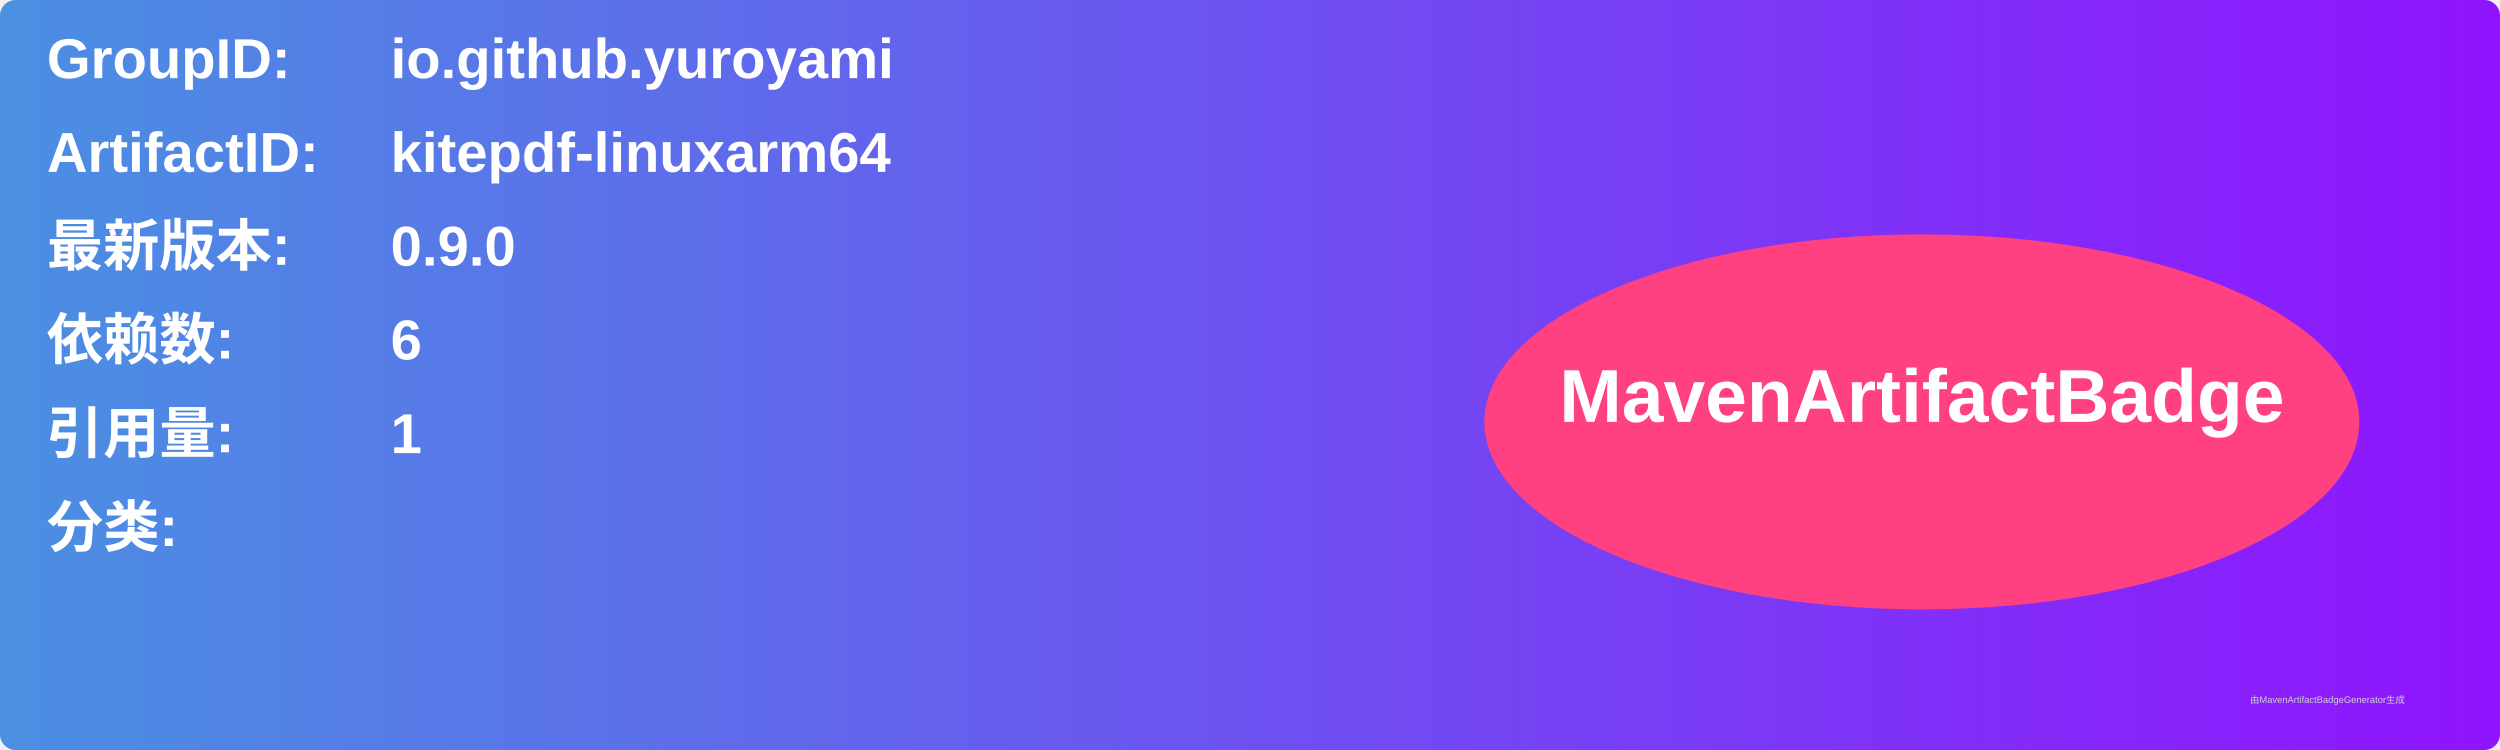
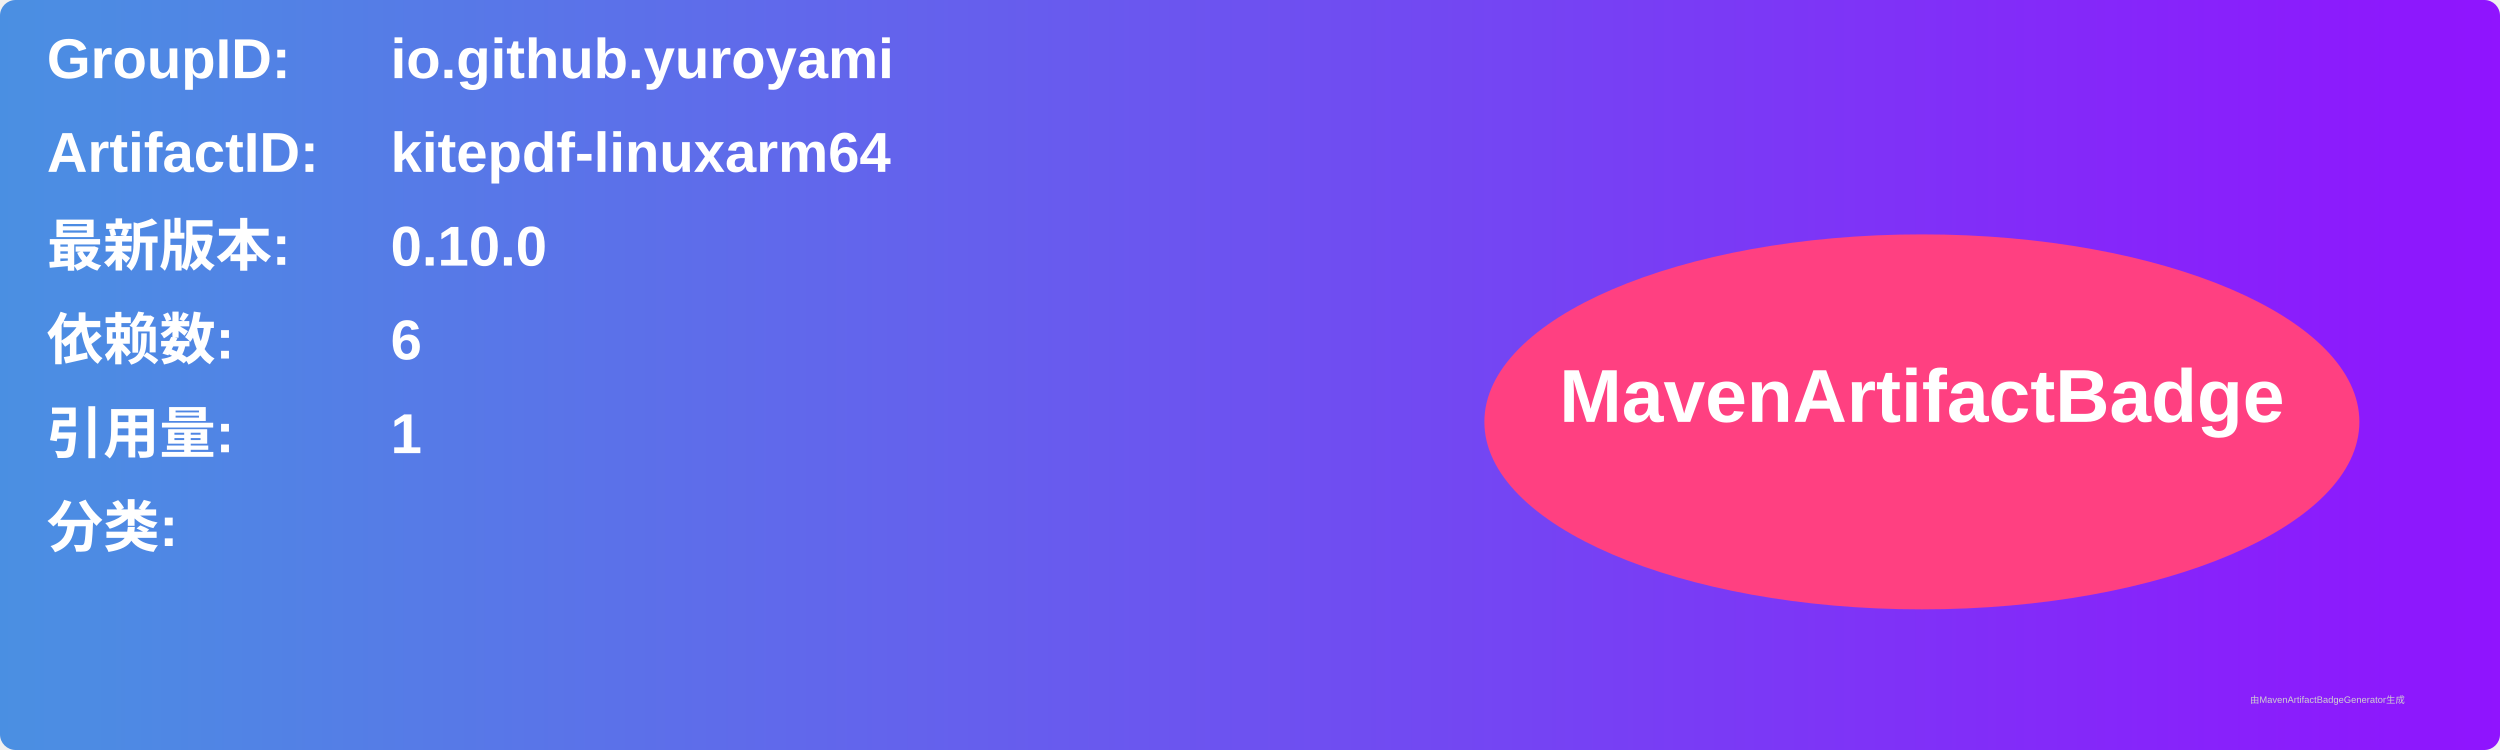
<svg xmlns="http://www.w3.org/2000/svg" width="800" height="240" viewBox="0 0 800 240">
  <linearGradient id="grad" x1="0%" y1="0%" x2="100%" y2="0%">
    <stop offset="0%" stop-color="#4a90e2" />
    <stop offset="100%" stop-color="#9013fe" />
  </linearGradient>
  <rect width="100%" height="100%" rx="5" ry="5" fill="url(#grad)" />
  <g transform="translate(15, 15)">
    <text x="0" y="10" font-family="Arial" font-size="18" fill="white" font-weight="bold" width="260">GroupID:</text>
    <text x="110" y="10" font-family="Arial" font-size="18" fill="white" font-weight="bold" width="460">io.github.yuroyami</text>
    <text x="0" y="40" font-family="Arial" font-size="18" fill="white" font-weight="bold" width="260">ArtifactID:</text>
    <text x="110" y="40" font-family="Arial" font-size="18" fill="white" font-weight="bold" width="460">kitepdf-linuxarm64</text>
    <text x="0" y="70" font-family="Arial" font-size="18" fill="white" font-weight="bold">最新版本:</text>
    <text x="110" y="70" font-family="Arial" font-size="18" fill="white" font-weight="bold">
-       <tspan font-weight="bold">0.9.0</tspan>
+       <tspan font-weight="bold">0.10.0</tspan>
    </text>
    <text x="0" y="100" font-family="Arial" font-size="18" fill="white" font-weight="bold">依赖数: </text>
    <text x="110" y="100" font-family="Arial" font-size="18" fill="white">
      <tspan font-weight="bold">6</tspan>
    </text>
    <text x="0" y="130" font-family="Arial" font-size="18" fill="white" font-weight="bold">引用量: </text>
    <text x="110" y="130" font-family="Arial" font-size="18" fill="white">
      <tspan font-weight="bold">1</tspan>
    </text>
    <text x="0" y="160" font-family="Arial" font-size="18" fill="white" font-weight="bold">分类:</text>
    <text x="10" y="190" font-family="Arial" font-size="10" fill="white">
      <tspan font-weight="bold" />
    </text>
    <ellipse cx="600" cy="120" rx="140" ry="60" fill="#ff4081" />
    <text x="600" y="120" text-anchor="middle" font-family="Arial" font-size="24" fill="white" font-weight="bold">MavenArtifactBadge</text>
  </g>
  <text x="720" y="225" font-family="Arial" font-size="3" fill="#d0d0d0">由MavenArtifactBadgeGenerator生成</text>
</svg>
